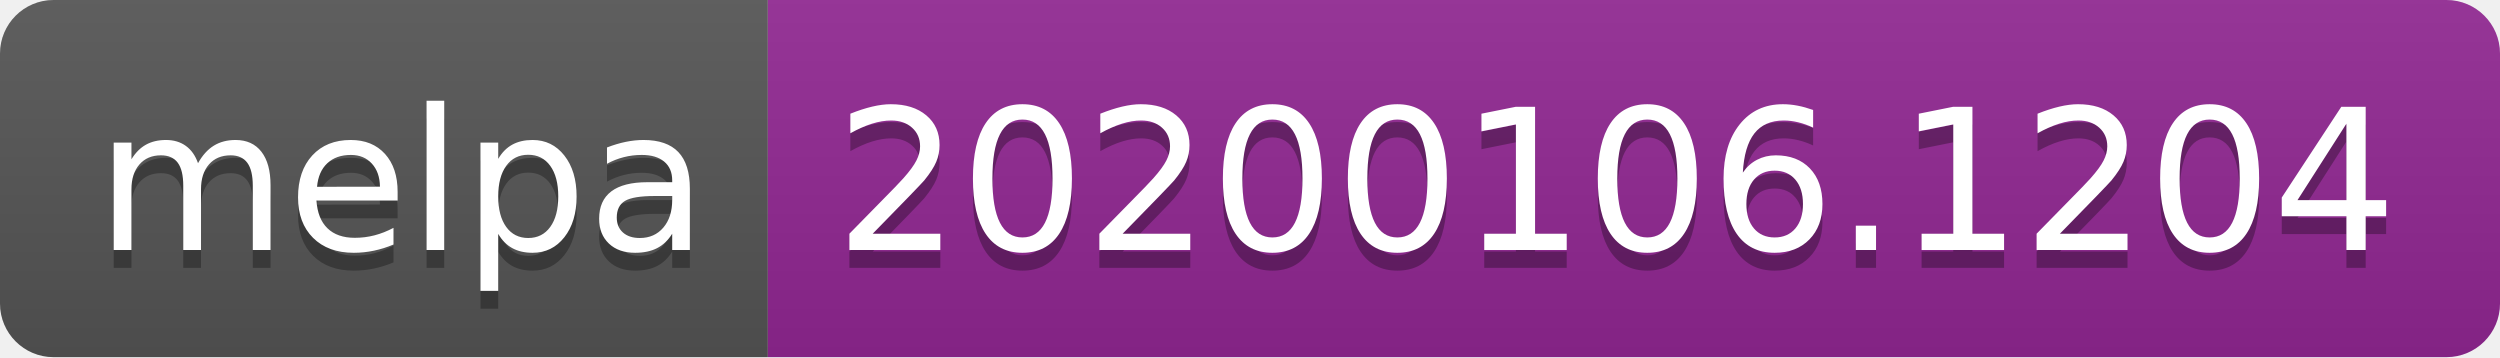
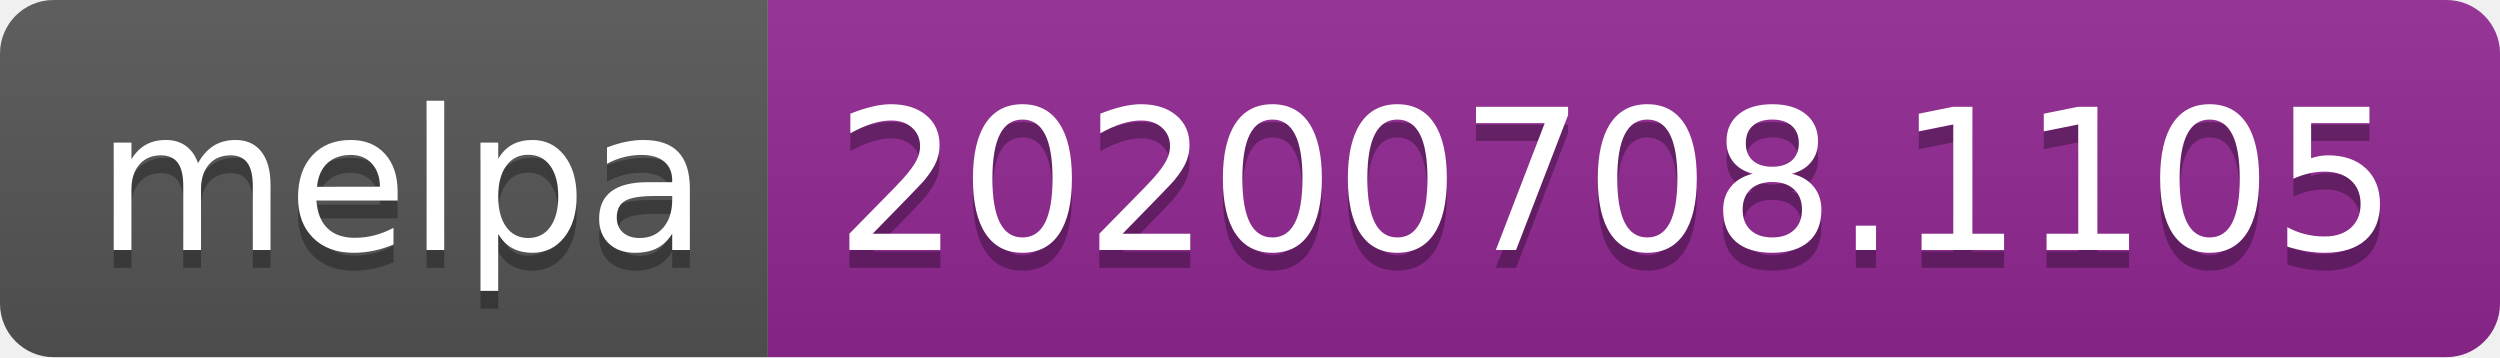
<svg xmlns="http://www.w3.org/2000/svg" width="140" height="20">
  <linearGradient id="s" x2="0" y2="100%">
    <stop offset="0" stop-color="#bbb" stop-opacity=".1" />
    <stop offset="1" stop-opacity=".1" />
  </linearGradient>
  <clipPath id="r">
    <rect width="140" height="20" rx="3" fill="#fff" />
  </clipPath>
  <g clip-path="url(#r)">
    <rect width="43" height="20" fill="#555" />
    <rect x="43" width="97" height="20" fill="#922793" />
    <rect width="140" height="20" fill="url(#s)" />
  </g>
  <g fill="#fff" text-anchor="middle" font-family="Verdana,Geneva,DejaVu Sans,sans-serif" text-rendering="geometricPrecision" font-size="110">
    <text x="225" y="150" fill="#010101" fill-opacity=".3" transform="scale(.1)" textLength="330">melpa</text>
    <text x="225" y="140" transform="scale(.1)" textLength="330">melpa</text>
-     <text x="905" y="150" fill="#010101" fill-opacity=".3" transform="scale(.1)" textLength="870">20200106.1204</text>
-     <text x="905" y="140" transform="scale(.1)" textLength="870">20200106.1204</text>
+     <text x="905" y="150" fill="#010101" fill-opacity=".3" transform="scale(.1)" textLength="870">20200708.1105</text>
+     <text x="905" y="140" transform="scale(.1)" textLength="870">20200708.1105</text>
  </g>
</svg>
